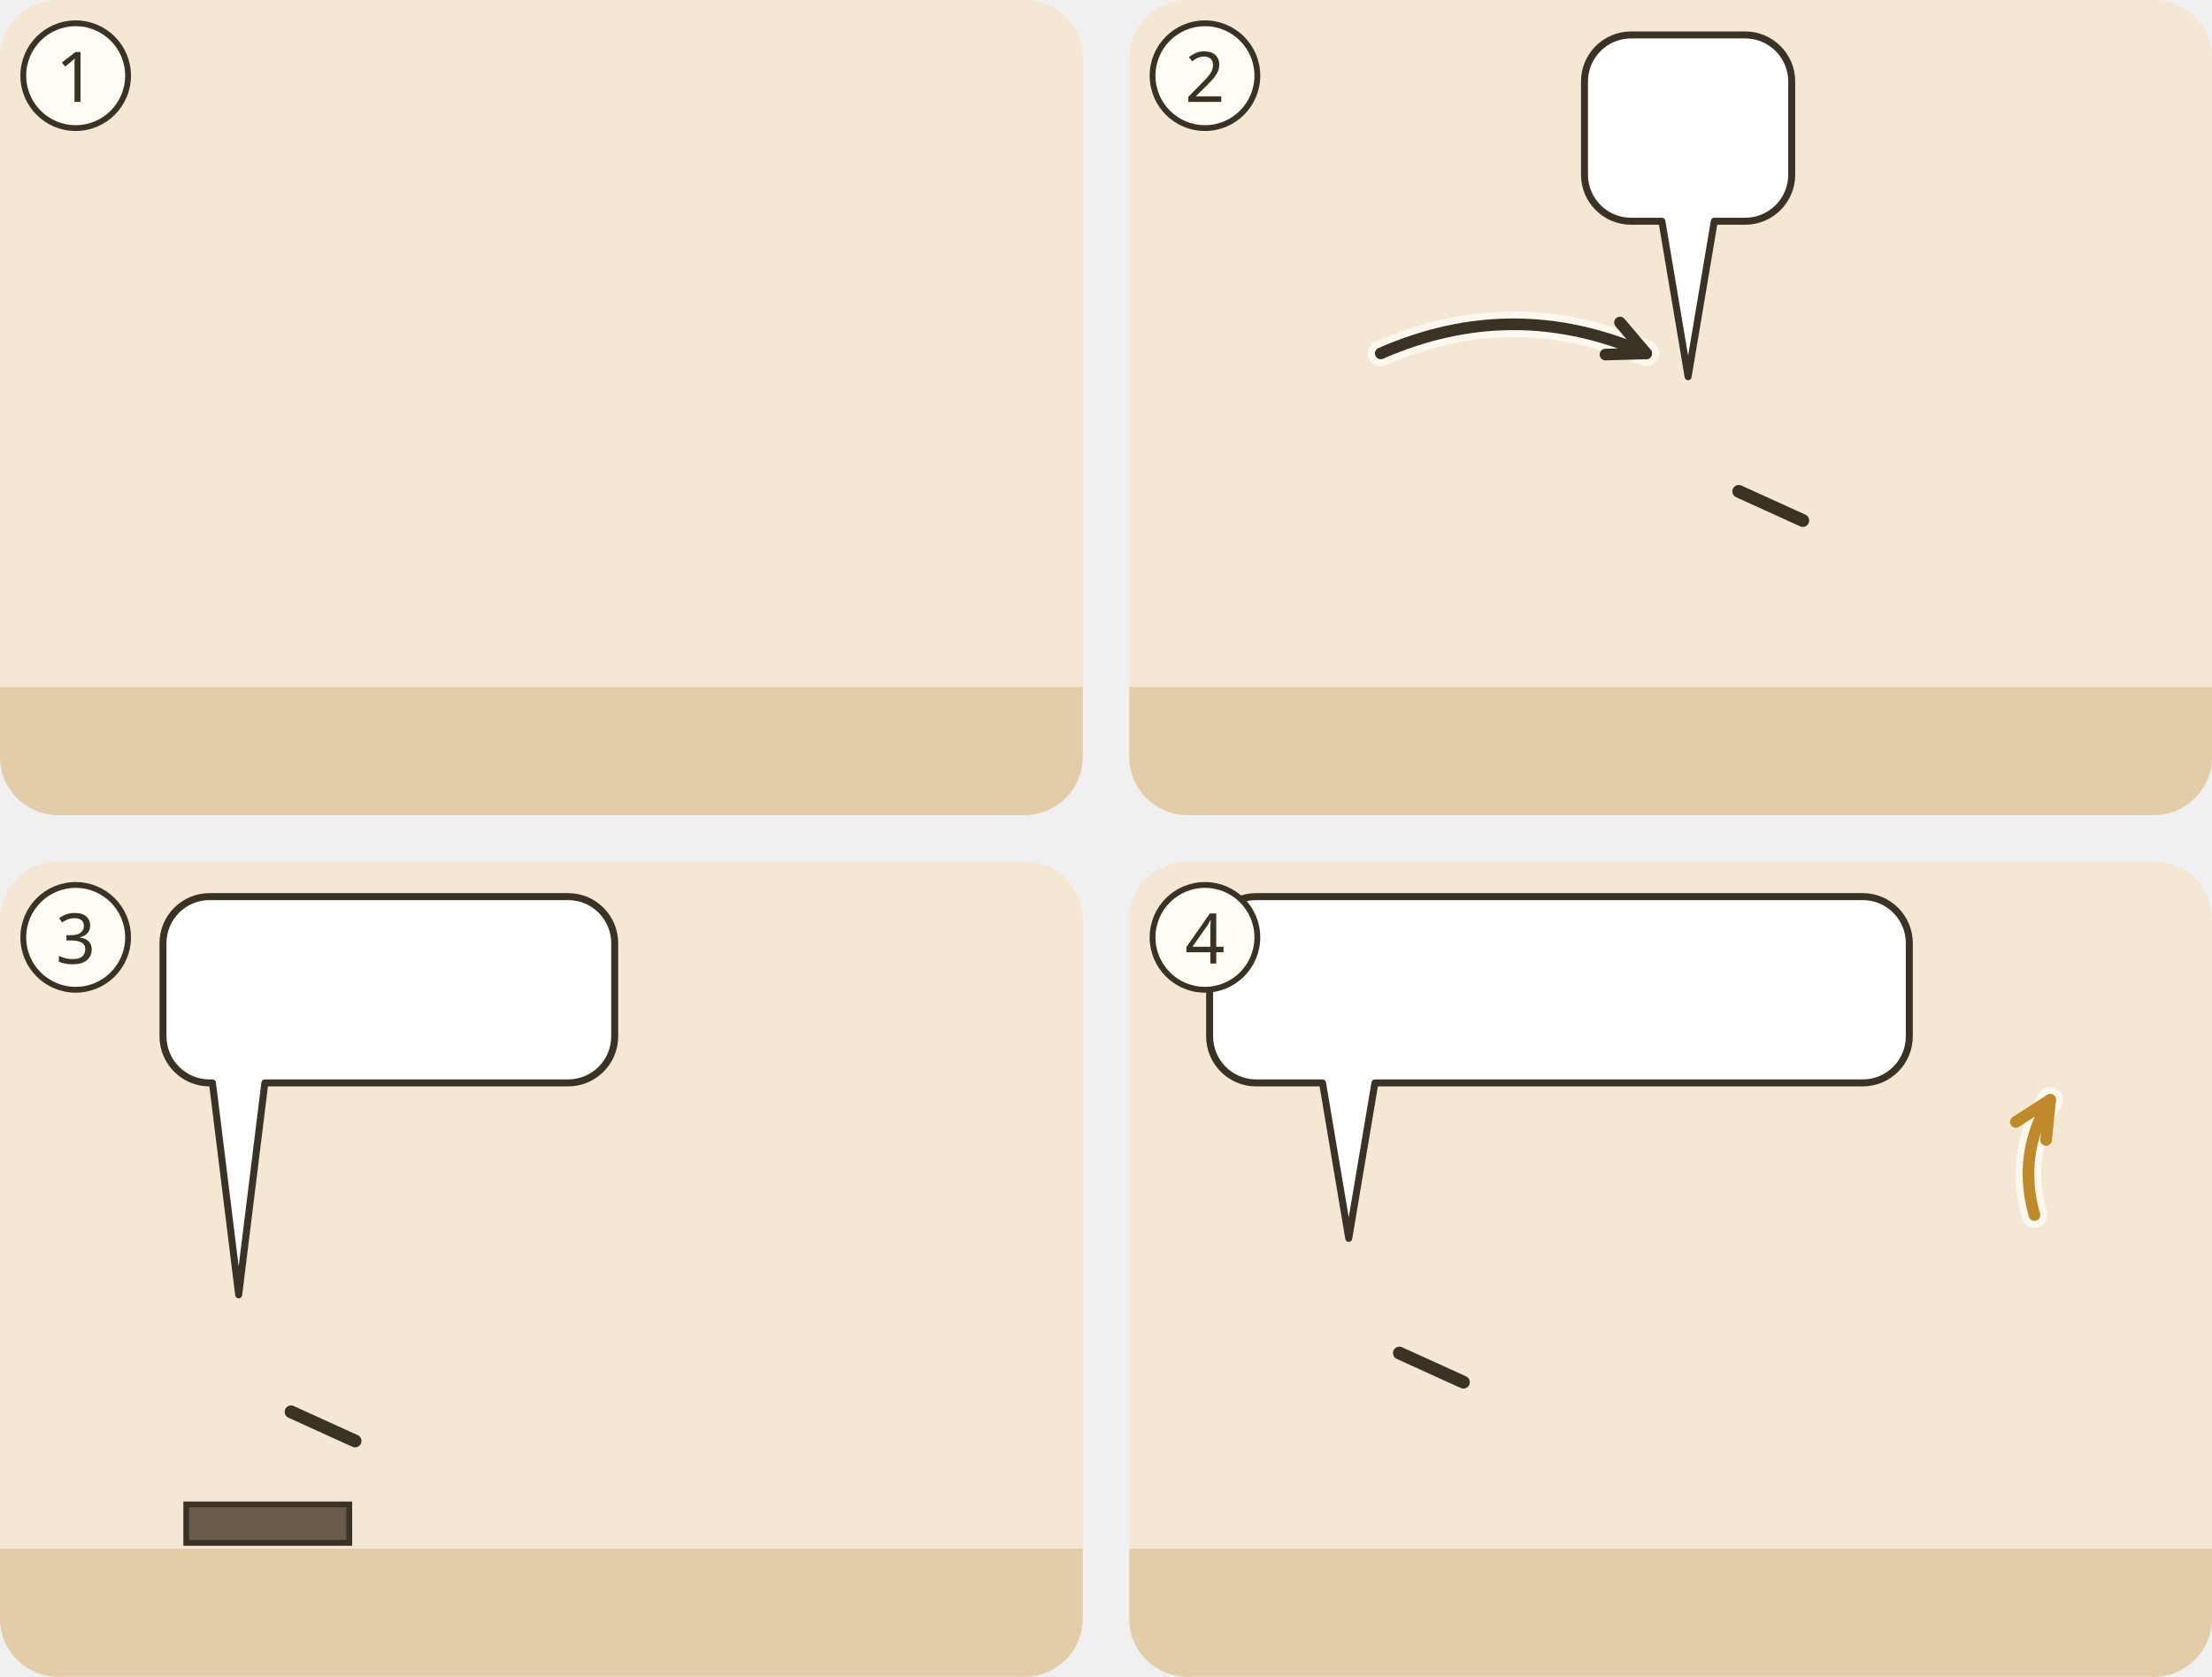
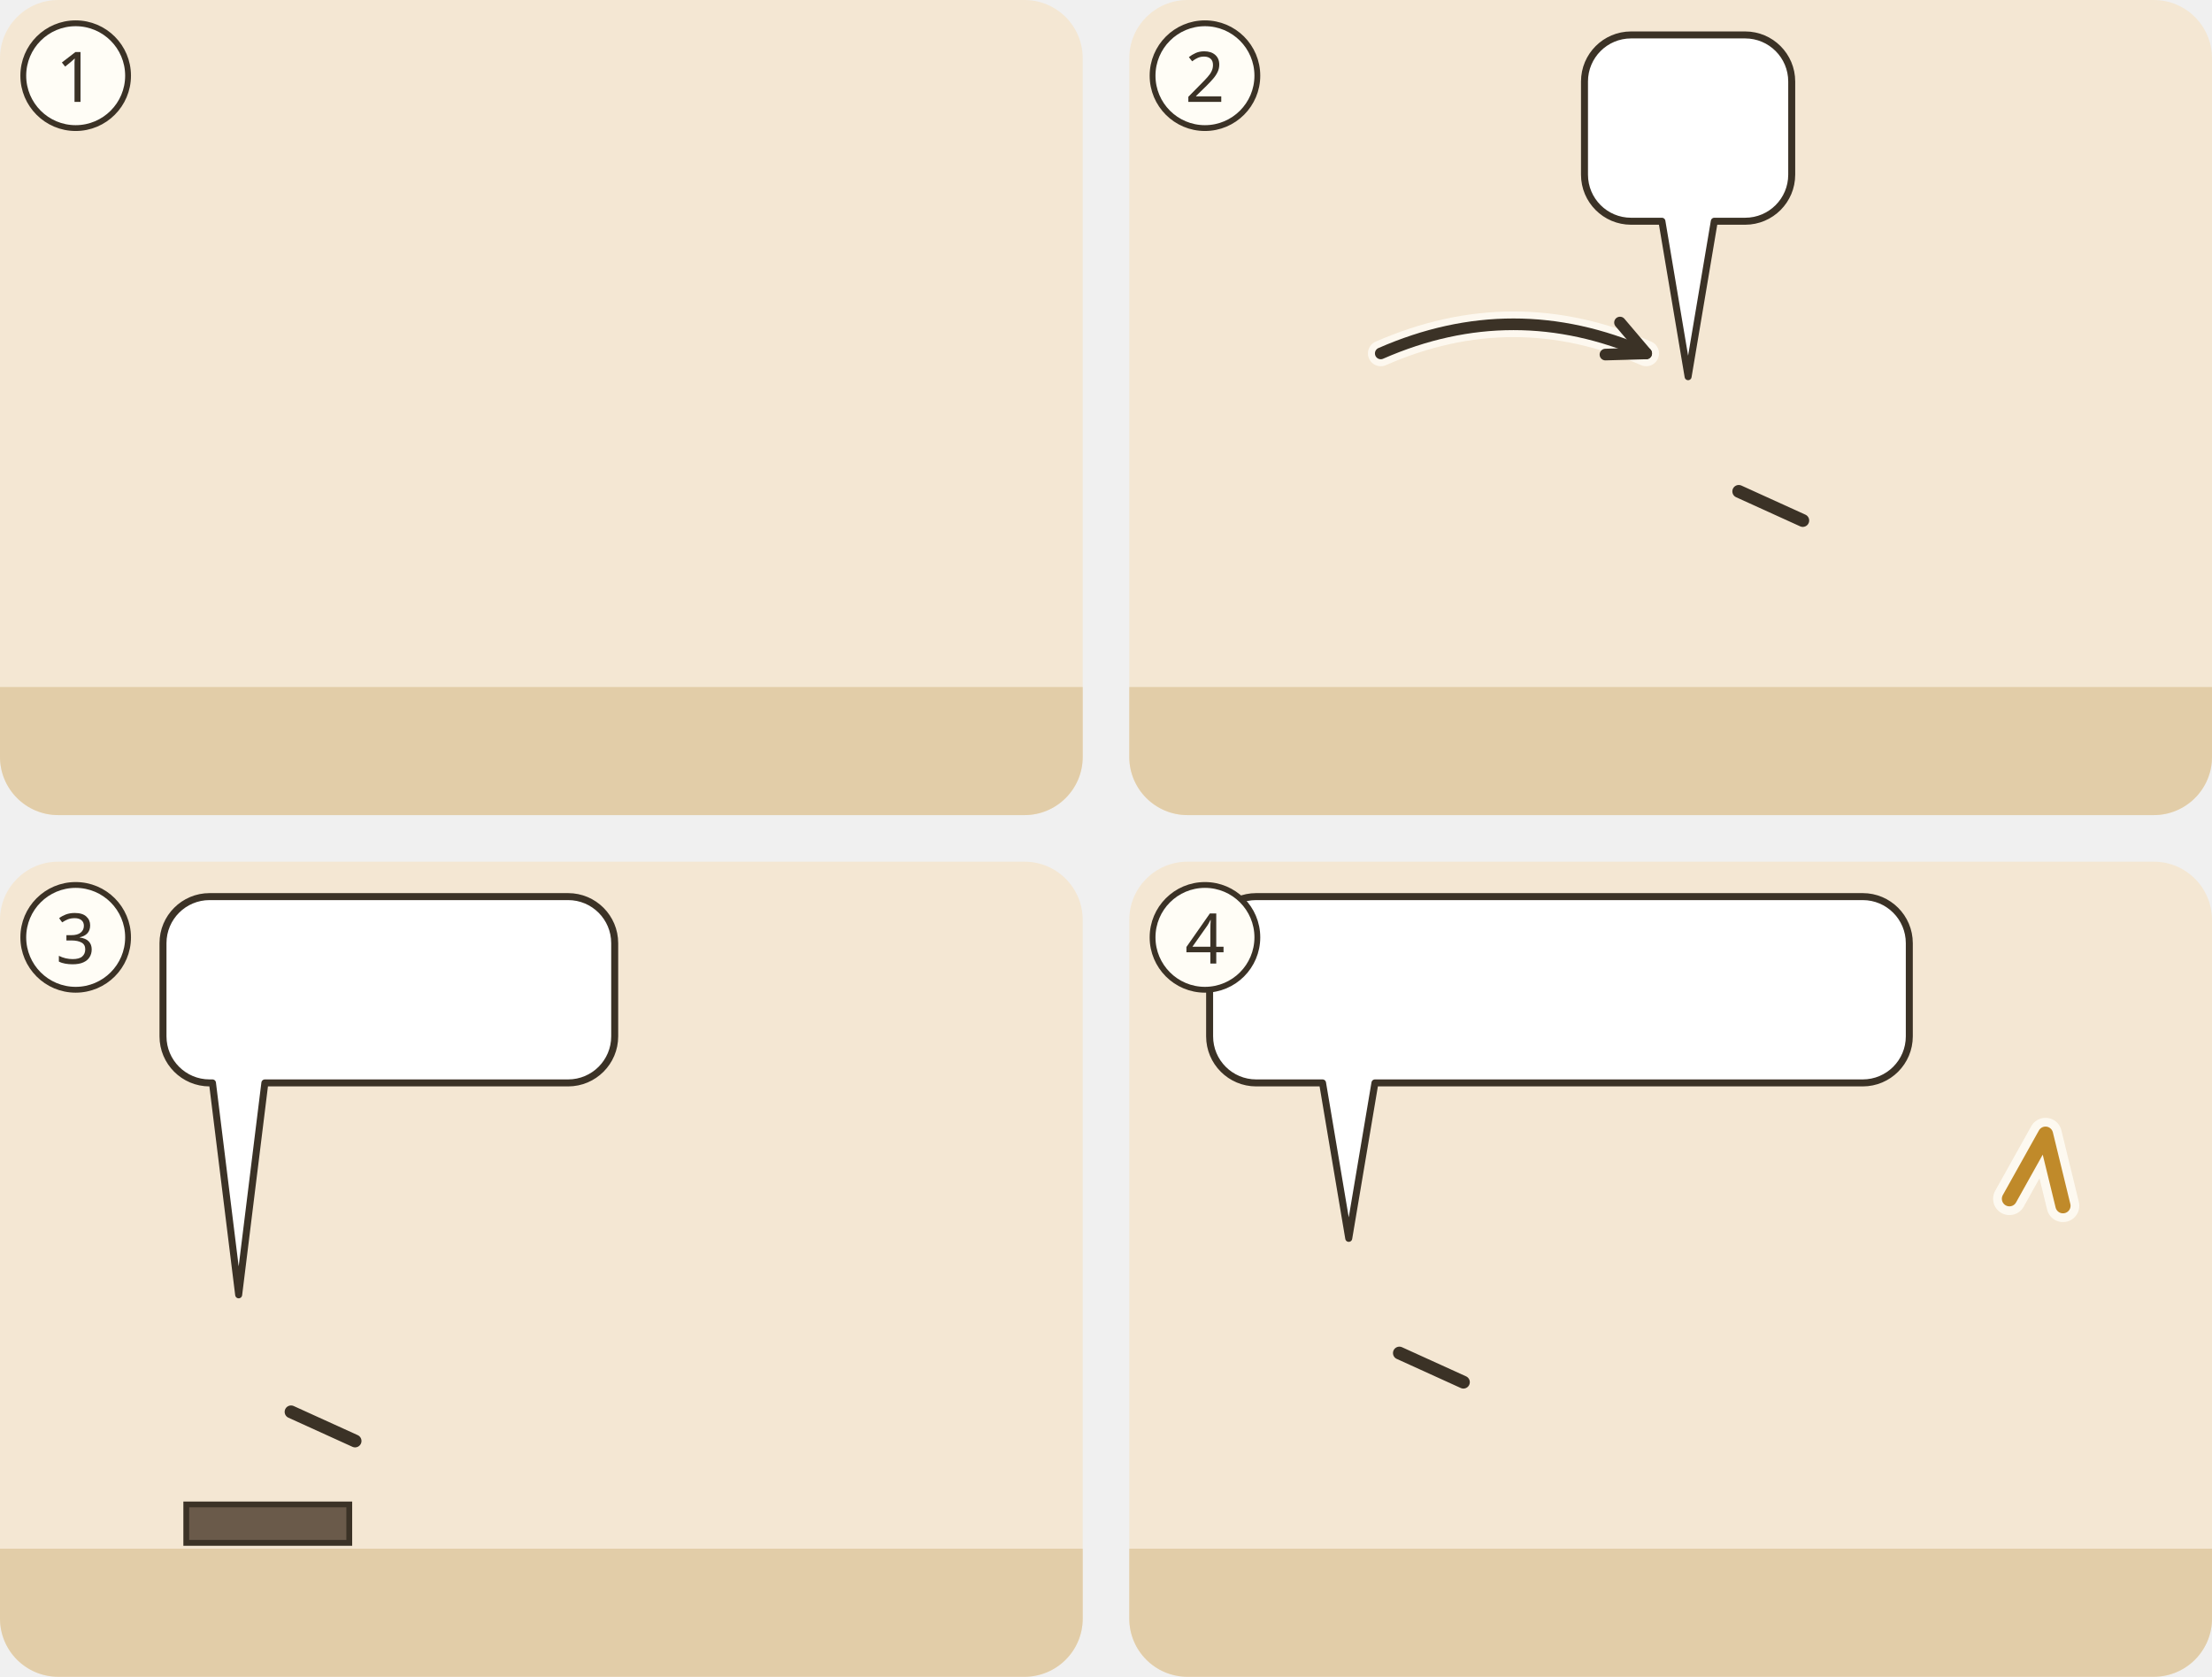
<svg xmlns="http://www.w3.org/2000/svg" viewBox="0 0 380 288">
  <g transform="translate(0 0)">
    <clipPath id="ill-cp-1-0-0">
      <rect width="186" height="140" rx="10" />
    </clipPath>
    <g clip-path="url(#ill-cp-1-0-0)">
      <rect width="186" height="140" fill="#F4E7D3" />
      <rect y="118" width="186" height="22" fill="#E2CDA8" />
      <use href="#ill-haus" x="116" y="61" width="66" height="59" opacity=".8" />
      <use href="#ill-p-gast2" x="7.4" y="64" width="23.1" height="53.4" />
      <use href="#ill-p-gast" x="32.1" y="64" width="23.1" height="53.4" />
      <use href="#ill-p-menge" x="17.0" y="60" width="27.2" height="58" />
      <use href="#ill-p-g-traeger" x="58.3" y="60" width="27.2" height="58" />
      <g transform="rotate(-90 113.2 112)">
        <use href="#ill-p-kranker" x="99.6" y="83.0" width="27.2" height="58" />
      </g>
      <use href="#ill-z-hinab" x="86.9" y="81" width="12" height="18" />
    </g>
    <circle cx="13" cy="13" r="9" fill="#FFFDF6" stroke="#3B3226" />
    <text x="13" y="17.5" text-anchor="middle" font-family="sans-serif" font-size="12" fill="#3B3226">1</text>
  </g>
  <g transform="translate(194 0)">
    <clipPath id="ill-cp-2-194-0">
      <rect width="186" height="140" rx="10" />
    </clipPath>
    <g clip-path="url(#ill-cp-2-194-0)">
      <rect width="186" height="140" fill="#F4E7D3" />
      <rect y="118" width="186" height="22" fill="#E2CDA8" />
      <use href="#ill-haus" x="4" y="61" width="66" height="59" opacity=".8" />
      <use href="#ill-p-g-traeger" x="22.4" y="60" width="27.2" height="58" />
      <use href="#ill-p-jesus" x="82.4" y="60" width="27.2" height="58" />
      <path d="M104.7 84.4L115.7 89.4" stroke="#3B3226" stroke-width="2.2" stroke-linecap="round" />
      <g transform="rotate(-90 152.0 112)">
        <use href="#ill-p-kranker" x="138.4" y="83.0" width="27.2" height="58" />
      </g>
      <use href="#ill-z-glauben" x="28.0" y="43.7" width="16" height="18" />
      <path d="M43.2 60.7Q66.0 50.7 88.8 60.7" fill="none" stroke="#FFFDF6" stroke-width="4.4" stroke-linecap="round" opacity=".8" />
      <path d="M43.2 60.7Q66.0 50.7 88.8 60.7" fill="none" stroke="#3B3226" stroke-width="2" stroke-linecap="round" />
      <path d="M81.8 60.9L88.8 60.7L84.3 55.4" fill="none" stroke="#3B3226" stroke-width="2" stroke-linecap="round" stroke-linejoin="round" />
      <g>
        <path d="M86.2 6H105.8A8 8 0 0 1 113.8 14V30A8 8 0 0 1 105.8 38L100.5 38L96 64.7L91.5 38H86.2A8 8 0 0 1 78.2 30V14A8 8 0 0 1 86.2 6Z" fill="#FFFFFF" stroke="#3B3226" stroke-width="1.2" stroke-linejoin="round" />
        <use href="#ill-z-vergebung" x="84.2" y="12" width="23.6" height="20" />
      </g>
    </g>
    <circle cx="13" cy="13" r="9" fill="#FFFDF6" stroke="#3B3226" />
    <text x="13" y="17.5" text-anchor="middle" font-family="sans-serif" font-size="12" fill="#3B3226">2</text>
  </g>
  <g transform="translate(0 148)">
    <clipPath id="ill-cp-3-0-148">
      <rect width="186" height="140" rx="10" />
    </clipPath>
    <g clip-path="url(#ill-cp-3-0-148)">
      <rect width="186" height="140" fill="#F4E7D3" />
      <rect y="118" width="186" height="22" fill="#E2CDA8" />
      <use href="#ill-haus" x="116" y="61" width="66" height="59" opacity=".8" />
      <path d="M32.0 110.4h28.0v6.6h-28.0z" fill="#6A5A4A" stroke="#3B3226" stroke-width="1" />
      <svg x="26.9" y="69.2" width="28.1" height="43.1" viewBox="0 0 30 46" overflow="hidden">
        <use href="#ill-p-g-schriftgelehrte" width="30" height="64" />
      </svg>
      <path d="M50.0 94.5L61.0 99.5" stroke="#3B3226" stroke-width="2.2" stroke-linecap="round" />
      <use href="#ill-p-jesus" x="88.8" y="58" width="28.1" height="60" />
      <g>
        <path d="M36 6H97.6A8 8 0 0 1 105.6 14V30A8 8 0 0 1 97.6 38L45.5 38L41 74.4L36.5 38H36A8 8 0 0 1 28 30V14A8 8 0 0 1 36 6Z" fill="#FFFFFF" stroke="#3B3226" stroke-width="1.2" stroke-linejoin="round" />
        <use href="#ill-z-vergebung" x="34" y="12" width="23.6" height="20" />
        <use href="#ill-gott" x="62.6" y="12" width="20.0" height="20" />
        <use href="#ill-z-frage" x="87.6" y="12" width="12.0" height="20" />
      </g>
    </g>
    <circle cx="13" cy="13" r="9" fill="#FFFDF6" stroke="#3B3226" />
    <text x="13" y="17.5" text-anchor="middle" font-family="sans-serif" font-size="12" fill="#3B3226">3</text>
  </g>
  <g transform="translate(194 148)">
    <clipPath id="ill-cp-4-194-148">
      <rect width="186" height="140" rx="10" />
    </clipPath>
    <g clip-path="url(#ill-cp-4-194-148)">
      <rect width="186" height="140" fill="#F4E7D3" />
      <rect y="118" width="186" height="22" fill="#E2CDA8" />
      <use href="#ill-gott" x="140" y="3" width="40" height="40" />
      <use href="#ill-p-jesus" x="24.1" y="60" width="27.2" height="58" />
      <path d="M46.4 84.4L57.4 89.4" stroke="#3B3226" stroke-width="2.2" stroke-linecap="round" />
      <use href="#ill-p-kranker" x="79.4" y="60" width="27.2" height="58" />
      <use href="#ill-matte" x="94.2" y="86.1" width="22" height="9" />
      <use href="#ill-p-gast2" x="120.9" y="64" width="23.1" height="53.4" />
      <use href="#ill-p-gast" x="154.1" y="64" width="23.1" height="53.4" />
      <use href="#ill-p-menge" x="134.7" y="60" width="27.2" height="58" />
      <use href="#ill-z-freude" x="83.0" y="48.7" width="20" height="13" />
      <use href="#ill-z-freude" x="138.3" y="48.7" width="20" height="13" />
-       <path d="M155.5 60.7Q152.5 50.2 158.2 40.9" fill="none" stroke="#FFFDF6" stroke-width="4.4" stroke-linecap="round" opacity=".8" />
-       <path d="M155.5 60.7Q152.5 50.2 158.2 40.9" fill="none" stroke="#C08A2A" stroke-width="2" stroke-linecap="round" />
-       <path d="M157.5 47.8L158.2 40.9L152.3 44.7" fill="none" stroke="#C08A2A" stroke-width="2" stroke-linecap="round" stroke-linejoin="round" />
+       <path d="M160.4 59.1L157.4 46.8L151.2 57.9" fill="none" stroke="#FFFDF6" stroke-width="5.6" stroke-linecap="round" stroke-linejoin="round" opacity=".85" />
+       <path d="M160.4 59.1L157.4 46.8L151.2 57.9" fill="none" stroke="#C08A2A" stroke-width="2.6" stroke-linecap="round" stroke-linejoin="round" />
      <g>
        <path d="M21.8 6H126A8 8 0 0 1 134 14V30A8 8 0 0 1 126 38L42.2 38L37.7 64.7L33.2 38H21.8A8 8 0 0 1 13.8 30V14A8 8 0 0 1 21.8 6Z" fill="#FFFFFF" stroke="#3B3226" stroke-width="1.2" stroke-linejoin="round" />
        <use href="#ill-matte" x="19.8" y="12" width="38.0" height="20" />
        <use href="#ill-z-pfeil" x="62.8" y="12" width="38.0" height="20" />
        <use href="#ill-haus" x="105.8" y="12" width="22.2" height="20" />
      </g>
    </g>
    <circle cx="13" cy="13" r="9" fill="#FFFDF6" stroke="#3B3226" />
    <text x="13" y="17.5" text-anchor="middle" font-family="sans-serif" font-size="12" fill="#3B3226">4</text>
  </g>
</svg>
